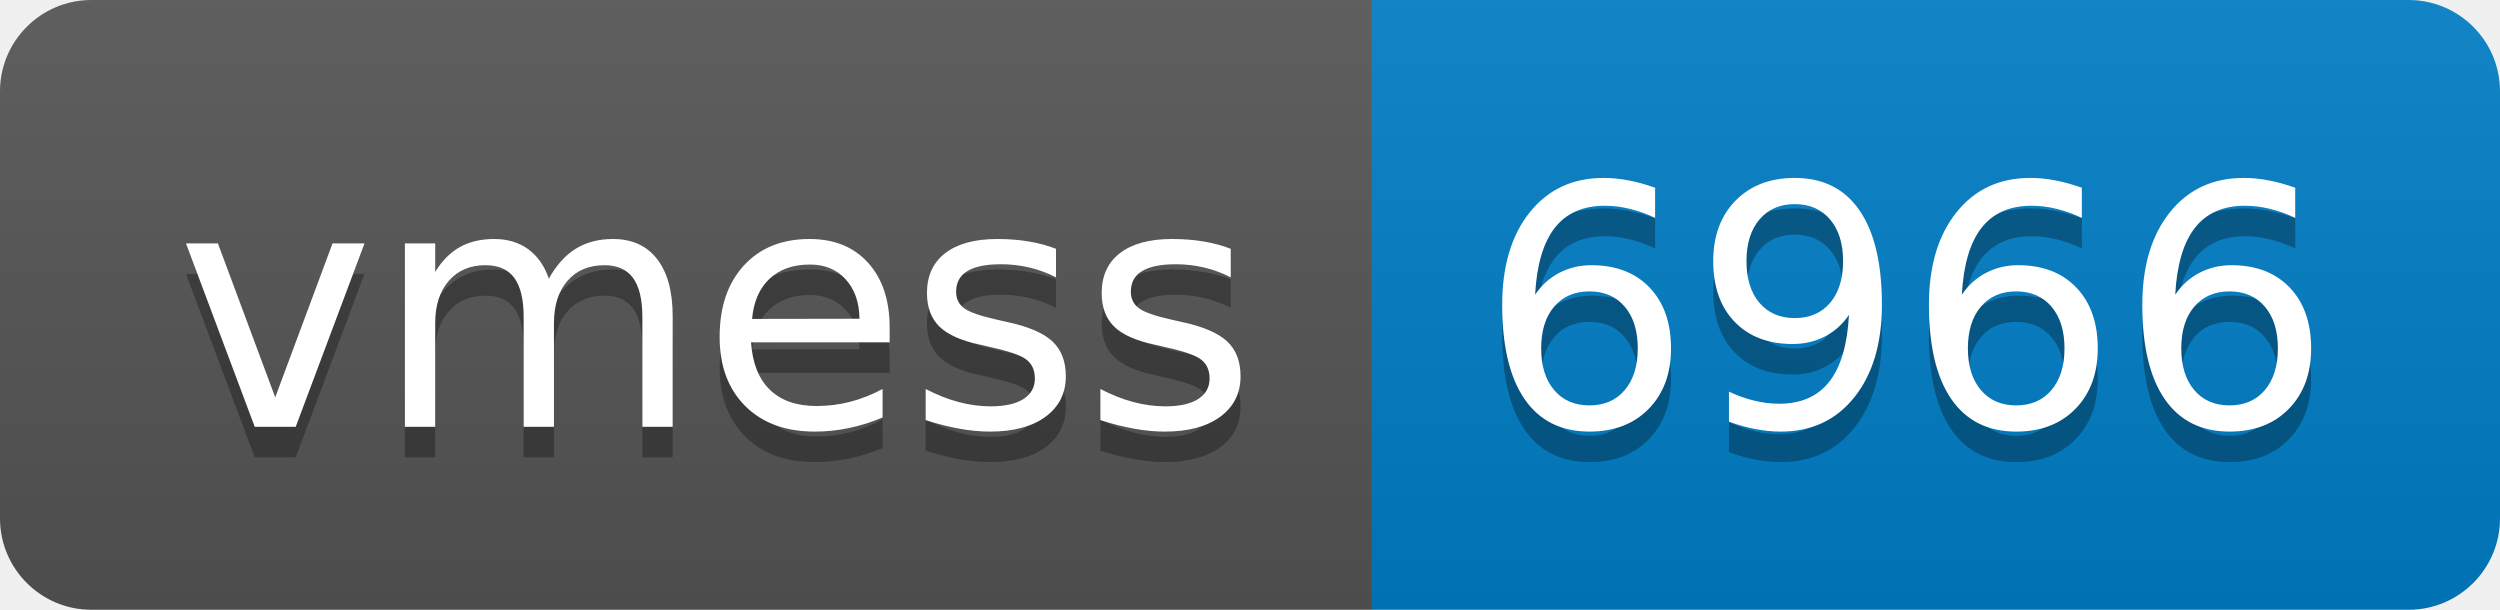
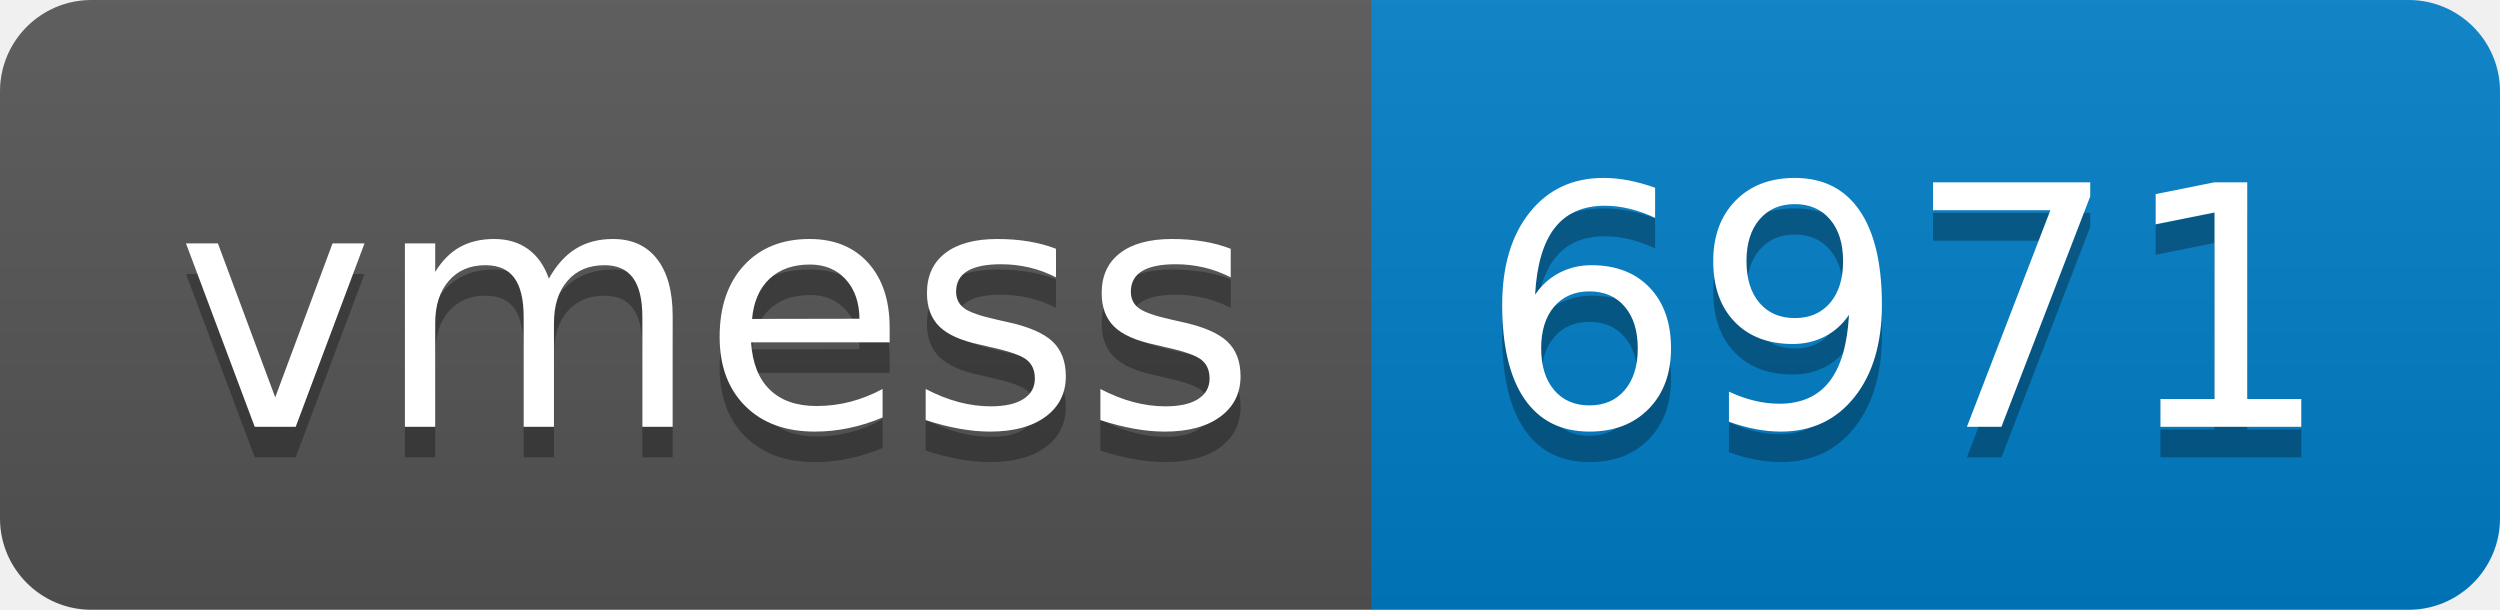
- <svg xmlns="http://www.w3.org/2000/svg" width="82" height="20" role="img" aria-label="vmess: 6966">
+ <svg xmlns="http://www.w3.org/2000/svg" width="82" height="20" role="img" aria-label="vmess: 6971">
  <linearGradient id="s" x2="0" y2="100%">
    <stop offset="0" stop-color="#bbb" stop-opacity=".1" />
    <stop offset="1" stop-opacity=".1" />
  </linearGradient>
  <clipPath id="r">
    <rect width="82" height="20" rx="3" fill="#fff" />
  </clipPath>
  <g clip-path="url(#r)">
    <rect width="45" height="20" fill="#555" />
    <rect x="45" width="37" height="20" fill="#007ec6" />
    <rect width="82" height="20" fill="url(#s)" />
  </g>
  <g fill="#fff" text-anchor="middle" font-family="Verdana,Geneva,DejaVu Sans,sans-serif" text-rendering="geometricPrecision" font-size="110">
    <text aria-hidden="true" x="235" y="150" fill="#010101" fill-opacity=".3" transform="scale(.1)" textLength="350">vmess</text>
    <text x="235" y="140" transform="scale(.1)" fill="#fff" textLength="350">vmess</text>
-     <text aria-hidden="true" x="625" y="150" fill="#010101" fill-opacity=".3" transform="scale(.1)" textLength="270">6966</text>
-     <text x="625" y="140" transform="scale(.1)" fill="#fff" textLength="270">6966</text>
+     <text aria-hidden="true" x="625" y="150" fill="#010101" fill-opacity=".3" transform="scale(.1)" textLength="270">6971</text>
+     <text x="625" y="140" transform="scale(.1)" fill="#fff" textLength="270">6971</text>
  </g>
</svg>
